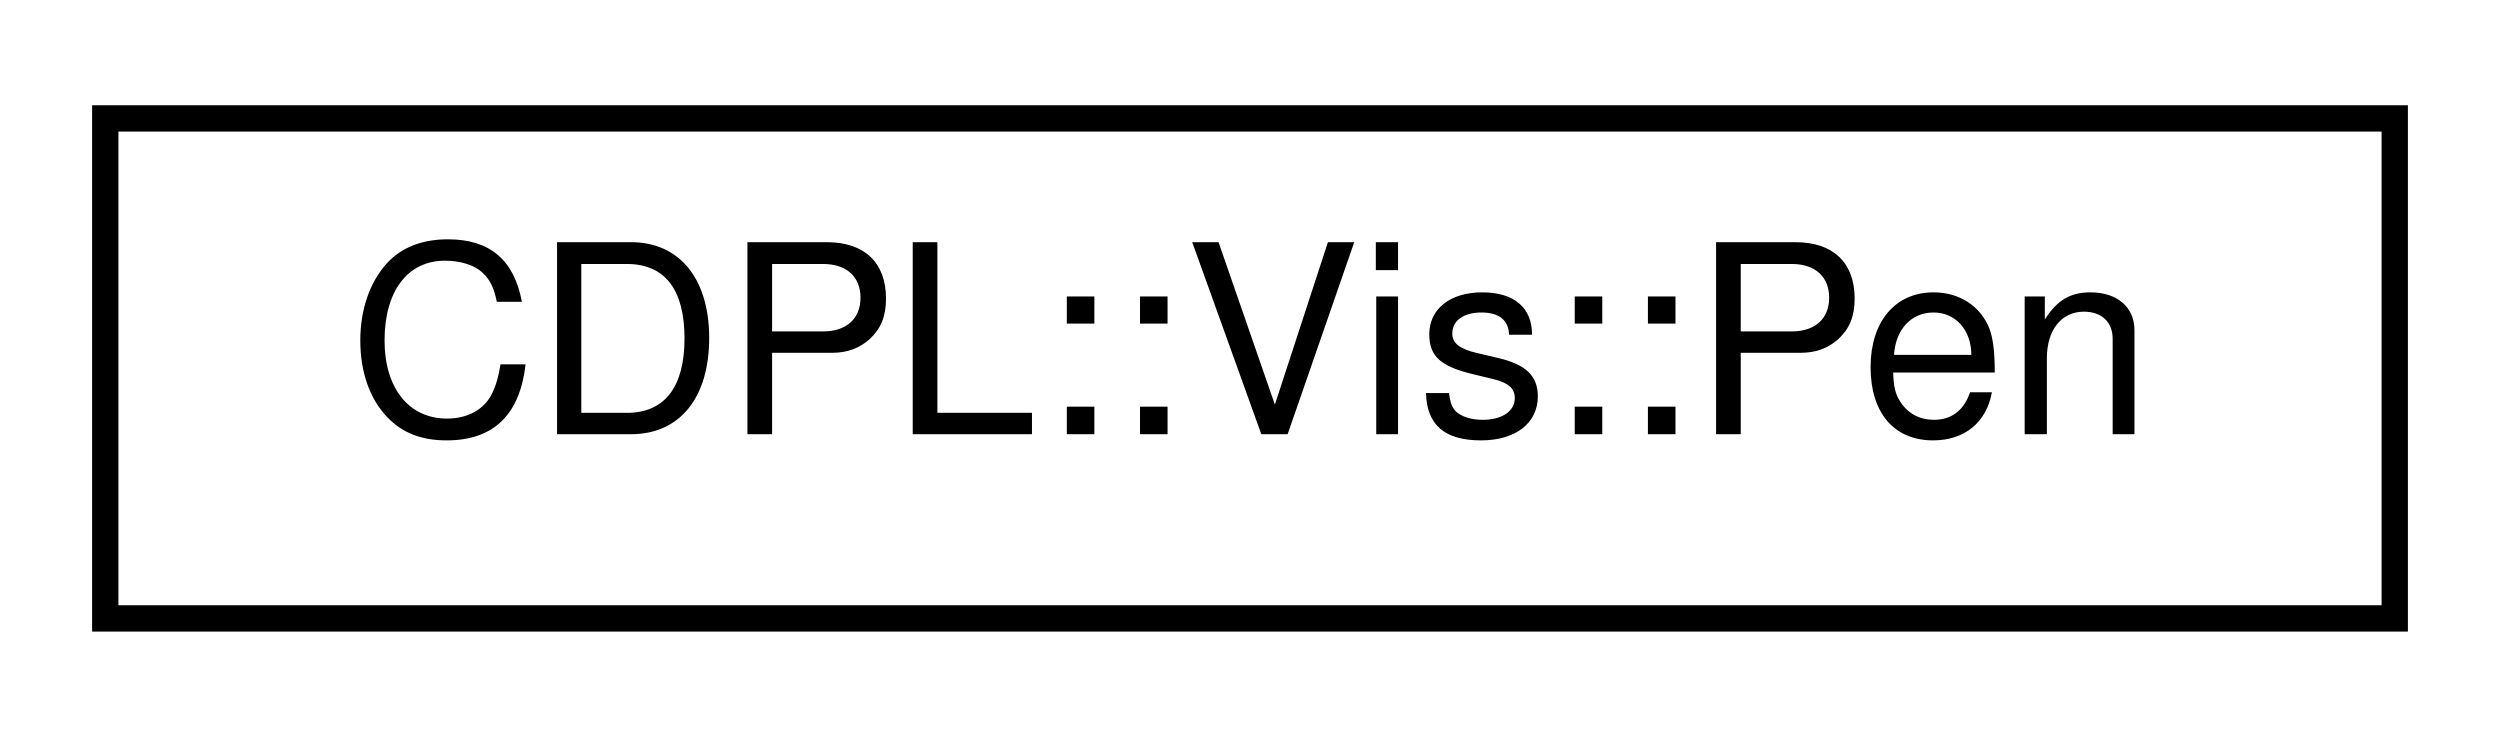
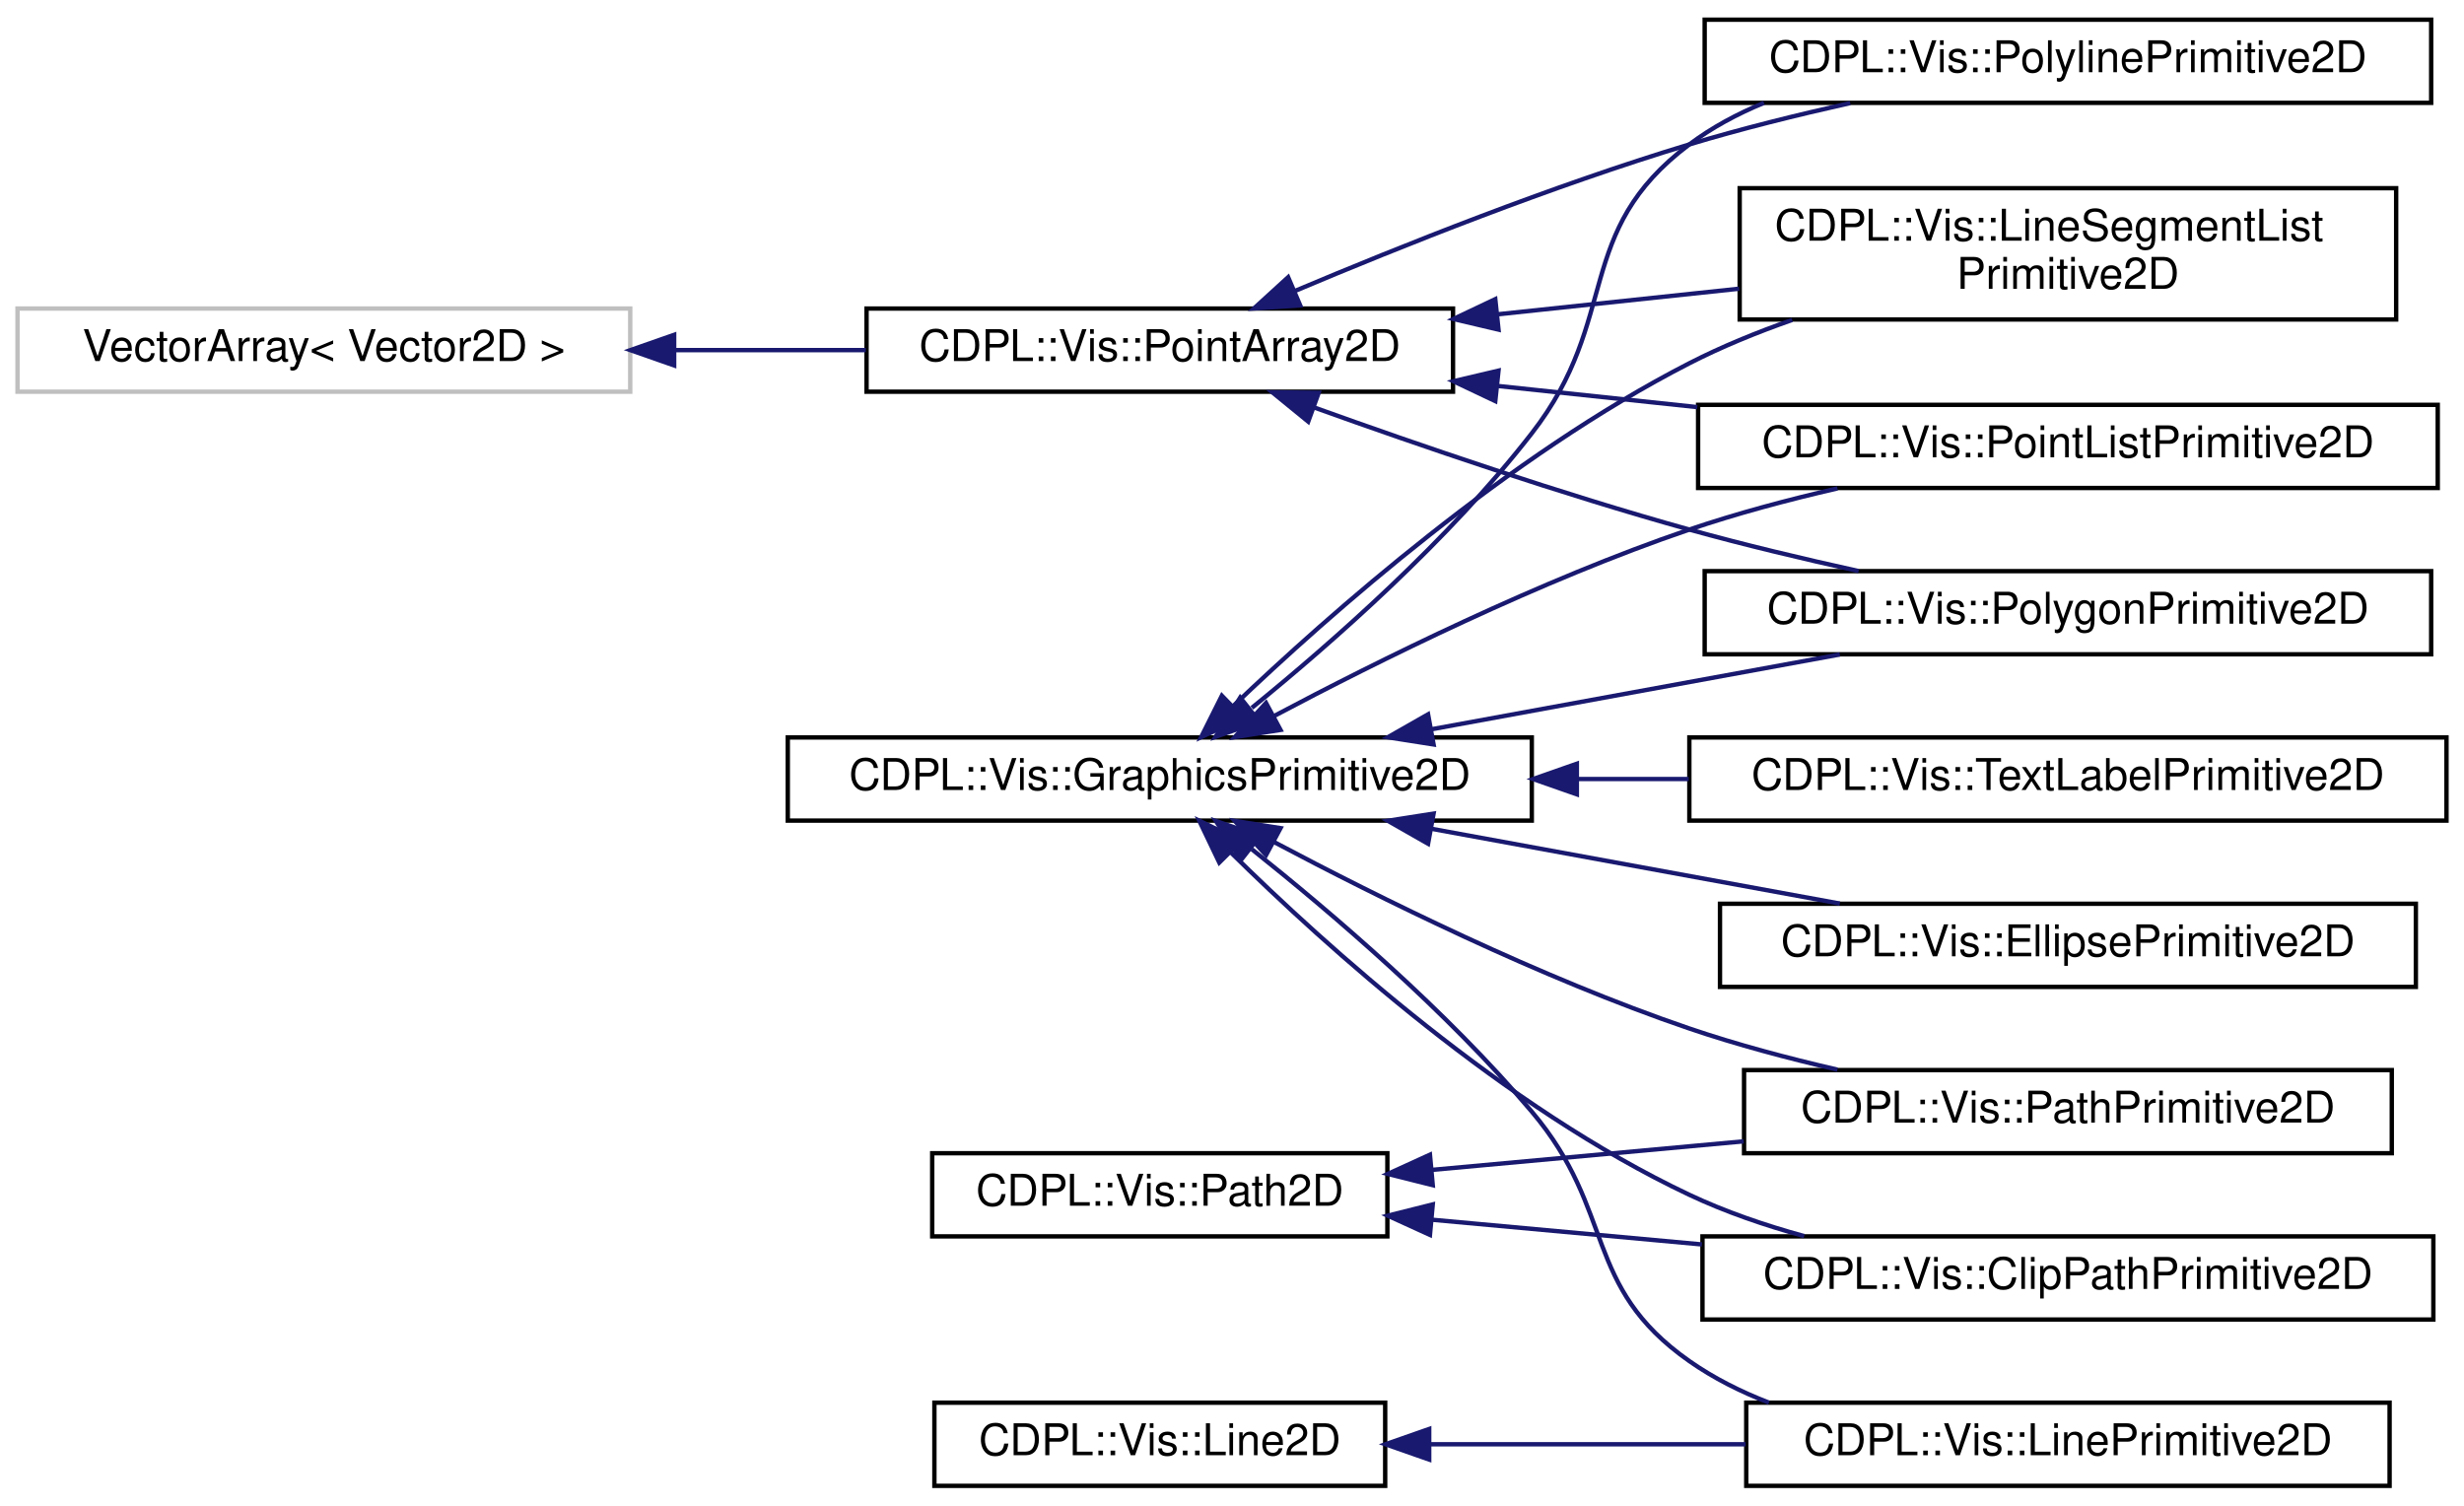
- <svg xmlns="http://www.w3.org/2000/svg" xmlns:xlink="http://www.w3.org/1999/xlink" width="95pt" height="28pt" viewBox="0.00 0.00 95.00 28.00">
-   <g id="graph0" class="graph" transform="scale(1 1) rotate(0) translate(4 24)">
+ <svg xmlns="http://www.w3.org/2000/svg" xmlns:xlink="http://www.w3.org/1999/xlink" width="563pt" height="344pt" viewBox="0.00 0.00 563.00 344.00">
+   <g id="graph0" class="graph" transform="scale(1 1) rotate(0) translate(4 340)">
    <g id="node1" class="node">
      <g id="a_node1">
-         <a xlink:href="classCDPL_1_1Vis_1_1Pen.html" target="_top" xlink:title="Specifies how to draw lines and outlines of shapes.">
-           <polygon fill="none" stroke="#000000" points="0,-.5 0,-19.5 87,-19.5 87,-.5 0,-.5" />
-           <text text-anchor="middle" x="43.5" y="-7.5" font-family="Helvetica,sans-Serif" font-size="10.00" fill="#000000">CDPL::Vis::Pen</text>
+         <a xlink:title=" ">
+           <polygon fill="none" stroke="#bfbfbf" points="0,-250.5 0,-269.5 140,-269.5 140,-250.5 0,-250.5" />
+           <text text-anchor="middle" x="70" y="-257.5" font-family="Helvetica,sans-Serif" font-size="10.00" fill="#000000">VectorArray&lt; Vector2D &gt;</text>
        </a>
      </g>
    </g>
+     <g id="node2" class="node">
+       <g id="a_node2">
+         <a xlink:href="classCDPL_1_1Vis_1_1PointArray2D.html" target="_top" xlink:title="Stores a set of points in 2D space.">
+           <polygon fill="none" stroke="#000000" points="194,-250.5 194,-269.5 328,-269.5 328,-250.5 194,-250.5" />
+           <text text-anchor="middle" x="261" y="-257.5" font-family="Helvetica,sans-Serif" font-size="10.00" fill="#000000">CDPL::Vis::PointArray2D</text>
+         </a>
+       </g>
+     </g>
+     <g id="edge1" class="edge">
+       <path fill="none" stroke="#191970" d="M150.452,-260C164.898,-260 179.814,-260 193.835,-260" />
+       <polygon fill="#191970" stroke="#191970" points="150.037,-256.5 140.037,-260 150.037,-263.5 150.037,-256.5" />
+     </g>
+     <g id="node3" class="node">
+       <g id="a_node3">
+         <a xlink:href="classCDPL_1_1Vis_1_1LineSegmentListPrimitive2D.html" target="_top" xlink:title="A graphics primitive representing a list of disjoint line segments.">
+           <polygon fill="none" stroke="#000000" points="393.5,-267 393.5,-297 543.5,-297 543.5,-267 393.5,-267" />
+           <text text-anchor="start" x="401.5" y="-285" font-family="Helvetica,sans-Serif" font-size="10.00" fill="#000000">CDPL::Vis::LineSegmentList</text>
+           <text text-anchor="middle" x="468.5" y="-274" font-family="Helvetica,sans-Serif" font-size="10.00" fill="#000000">Primitive2D</text>
+         </a>
+       </g>
+     </g>
+     <g id="edge2" class="edge">
+       <path fill="none" stroke="#191970" d="M338.253,-268.191C356.278,-270.102 375.446,-272.134 393.377,-274.035" />
+       <polygon fill="#191970" stroke="#191970" points="338.396,-264.686 328.083,-267.112 337.658,-271.647 338.396,-264.686" />
+     </g>
+     <g id="node4" class="node">
+       <g id="a_node4">
+         <a xlink:href="classCDPL_1_1Vis_1_1PointListPrimitive2D.html" target="_top" xlink:title="A graphics primitive representing a list of points.">
+           <polygon fill="none" stroke="#000000" points="384,-228.5 384,-247.5 553,-247.5 553,-228.5 384,-228.5" />
+           <text text-anchor="middle" x="468.5" y="-235.5" font-family="Helvetica,sans-Serif" font-size="10.00" fill="#000000">CDPL::Vis::PointListPrimitive2D</text>
+         </a>
+       </g>
+     </g>
+     <g id="edge3" class="edge">
+       <path fill="none" stroke="#191970" d="M338.23,-251.812C353.091,-250.236 368.731,-248.578 383.813,-246.979" />
+       <polygon fill="#191970" stroke="#191970" points="337.658,-248.353 328.083,-252.888 338.396,-255.314 337.658,-248.353" />
+     </g>
+     <g id="node5" class="node">
+       <g id="a_node5">
+         <a xlink:href="classCDPL_1_1Vis_1_1PolygonPrimitive2D.html" target="_top" xlink:title="A graphics primitive representing a polygon.">
+           <polygon fill="none" stroke="#000000" points="385.5,-190.5 385.5,-209.5 551.5,-209.5 551.5,-190.5 385.5,-190.5" />
+           <text text-anchor="middle" x="468.5" y="-197.5" font-family="Helvetica,sans-Serif" font-size="10.00" fill="#000000">CDPL::Vis::PolygonPrimitive2D</text>
+         </a>
+       </g>
+     </g>
+     <g id="edge4" class="edge">
+       <path fill="none" stroke="#191970" d="M296.416,-246.846C320.369,-238.236 352.833,-227.118 382,-219 394.442,-215.537 408.033,-212.301 420.678,-209.516" />
+       <polygon fill="#191970" stroke="#191970" points="294.914,-243.667 286.706,-250.366 297.3,-250.248 294.914,-243.667" />
+     </g>
+     <g id="node6" class="node">
+       <g id="a_node6">
+         <a xlink:href="classCDPL_1_1Vis_1_1PolylinePrimitive2D.html" target="_top" xlink:title="A graphics primitive representing a set of connected line segments.">
+           <polygon fill="none" stroke="#000000" points="385.5,-316.5 385.5,-335.5 551.5,-335.5 551.5,-316.5 385.5,-316.5" />
+           <text text-anchor="middle" x="468.5" y="-323.5" font-family="Helvetica,sans-Serif" font-size="10.00" fill="#000000">CDPL::Vis::PolylinePrimitive2D</text>
+         </a>
+       </g>
+     </g>
+     <g id="edge5" class="edge">
+       <path fill="none" stroke="#191970" d="M291.865,-273.512C316.045,-283.724 350.714,-297.55 382,-307 393.775,-310.557 406.638,-313.746 418.759,-316.45" />
+       <polygon fill="#191970" stroke="#191970" points="293.076,-270.224 282.505,-269.518 290.329,-276.662 293.076,-270.224" />
+     </g>
+     <g id="node7" class="node">
+       <g id="a_node7">
+         <a xlink:href="classCDPL_1_1Vis_1_1GraphicsPrimitive2D.html" target="_top" xlink:title="The abstract base class of all 2D graphics primitives.">
+           <polygon fill="none" stroke="#000000" points="176,-152.5 176,-171.5 346,-171.5 346,-152.5 176,-152.5" />
+           <text text-anchor="middle" x="261" y="-159.5" font-family="Helvetica,sans-Serif" font-size="10.00" fill="#000000">CDPL::Vis::GraphicsPrimitive2D</text>
+         </a>
+       </g>
+     </g>
+     <g id="edge9" class="edge">
+       <path fill="none" stroke="#191970" d="M277.685,-178.594C299.76,-199.674 340.719,-235.85 382,-257 389.373,-260.778 397.401,-264.063 405.497,-266.897" />
+       <polygon fill="#191970" stroke="#191970" points="280.056,-176.017 270.441,-171.566 275.182,-181.041 280.056,-176.017" />
+     </g>
+     <g id="edge11" class="edge">
+       <path fill="none" stroke="#191970" d="M286.968,-176.323C311.002,-189.07 348.04,-207.435 382,-219 392.77,-222.668 404.542,-225.803 415.836,-228.406" />
+       <polygon fill="#191970" stroke="#191970" points="288.588,-173.221 278.122,-171.574 285.276,-179.388 288.588,-173.221" />
+     </g>
+     <g id="edge12" class="edge">
+       <path fill="none" stroke="#191970" d="M322.96,-173.347C352.732,-178.799 388.015,-185.261 416.385,-190.456" />
+       <polygon fill="#191970" stroke="#191970" points="323.56,-169.899 313.093,-171.54 322.299,-176.784 323.56,-169.899" />
+     </g>
+     <g id="edge13" class="edge">
+       <path fill="none" stroke="#191970" d="M282.033,-178.264C300.429,-193.207 327.089,-216.667 346,-241 366.504,-267.383 355.276,-286.943 382,-307 387.165,-310.876 392.963,-313.992 399.048,-316.493" />
+       <polygon fill="#191970" stroke="#191970" points="283.736,-175.146 273.736,-171.647 279.371,-180.619 283.736,-175.146" />
+     </g>
+     <g id="node8" class="node">
+       <g id="a_node8">
+         <a xlink:href="classCDPL_1_1Vis_1_1ClipPathPrimitive2D.html" target="_top" xlink:title="A graphics primitive representing a clipping region in 2D space.">
+           <polygon fill="none" stroke="#000000" points="385,-38.5 385,-57.5 552,-57.5 552,-38.5 385,-38.5" />
+           <text text-anchor="middle" x="468.5" y="-45.5" font-family="Helvetica,sans-Serif" font-size="10.00" fill="#000000">CDPL::Vis::ClipPathPrimitive2D</text>
+         </a>
+       </g>
+     </g>
+     <g id="edge6" class="edge">
+       <path fill="none" stroke="#191970" d="M277.144,-145.316C298.913,-123.831 339.837,-86.897 382,-67 390.204,-63.129 399.221,-60.032 408.24,-57.56" />
+       <polygon fill="#191970" stroke="#191970" points="274.595,-142.915 270.023,-152.472 279.557,-147.852 274.595,-142.915" />
+     </g>
+     <g id="node9" class="node">
+       <g id="a_node9">
+         <a xlink:href="classCDPL_1_1Vis_1_1EllipsePrimitive2D.html" target="_top" xlink:title="A graphics primitive representing a ellipse.">
+           <polygon fill="none" stroke="#000000" points="389,-114.5 389,-133.5 548,-133.5 548,-114.5 389,-114.5" />
+           <text text-anchor="middle" x="468.5" y="-121.5" font-family="Helvetica,sans-Serif" font-size="10.00" fill="#000000">CDPL::Vis::EllipsePrimitive2D</text>
+         </a>
+       </g>
+     </g>
+     <g id="edge7" class="edge">
+       <path fill="none" stroke="#191970" d="M322.96,-150.653C352.732,-145.201 388.015,-138.739 416.385,-133.544" />
+       <polygon fill="#191970" stroke="#191970" points="322.299,-147.216 313.093,-152.46 323.56,-154.101 322.299,-147.216" />
+     </g>
+     <g id="node10" class="node">
+       <g id="a_node10">
+         <a xlink:href="classCDPL_1_1Vis_1_1LinePrimitive2D.html" target="_top" xlink:title="A graphics primitive representing a single line.">
+           <polygon fill="none" stroke="#000000" points="395,-.5 395,-19.5 542,-19.5 542,-.5 395,-.5" />
+           <text text-anchor="middle" x="468.5" y="-7.5" font-family="Helvetica,sans-Serif" font-size="10.00" fill="#000000">CDPL::Vis::LinePrimitive2D</text>
+         </a>
+       </g>
+     </g>
+     <g id="edge8" class="edge">
+       <path fill="none" stroke="#191970" d="M282.024,-145.966C300.204,-131.488 326.55,-108.986 346,-86 365.355,-63.127 357.473,-46.21 382,-29 387.538,-25.114 393.727,-22.003 400.181,-19.515" />
+       <polygon fill="#191970" stroke="#191970" points="279.533,-143.472 273.822,-152.396 283.851,-148.981 279.533,-143.472" />
+     </g>
+     <g id="node11" class="node">
+       <g id="a_node11">
+         <a xlink:href="classCDPL_1_1Vis_1_1PathPrimitive2D.html" target="_top" xlink:title="A graphics primitive representing an arbitrary path in 2D space.">
+           <polygon fill="none" stroke="#000000" points="394.5,-76.5 394.5,-95.5 542.5,-95.5 542.5,-76.5 394.5,-76.5" />
+           <text text-anchor="middle" x="468.5" y="-83.5" font-family="Helvetica,sans-Serif" font-size="10.00" fill="#000000">CDPL::Vis::PathPrimitive2D</text>
+         </a>
+       </g>
+     </g>
+     <g id="edge10" class="edge">
+       <path fill="none" stroke="#191970" d="M286.968,-147.677C311.002,-134.93 348.04,-116.565 382,-105 392.77,-101.332 404.542,-98.197 415.836,-95.594" />
+       <polygon fill="#191970" stroke="#191970" points="285.276,-144.612 278.122,-152.426 288.588,-150.779 285.276,-144.612" />
+     </g>
+     <g id="node12" class="node">
+       <g id="a_node12">
+         <a xlink:href="classCDPL_1_1Vis_1_1TextLabelPrimitive2D.html" target="_top" xlink:title="A graphics primitive representing a text label.">
+           <polygon fill="none" stroke="#000000" points="382,-152.5 382,-171.5 555,-171.5 555,-152.5 382,-152.5" />
+           <text text-anchor="middle" x="468.5" y="-159.5" font-family="Helvetica,sans-Serif" font-size="10.00" fill="#000000">CDPL::Vis::TextLabelPrimitive2D</text>
+         </a>
+       </g>
+     </g>
+     <g id="edge14" class="edge">
+       <path fill="none" stroke="#191970" d="M356.541,-162C364.982,-162 373.495,-162 381.857,-162" />
+       <polygon fill="#191970" stroke="#191970" points="356.296,-158.5 346.296,-162 356.296,-165.5 356.296,-158.5" />
+     </g>
+     <g id="node13" class="node">
+       <g id="a_node13">
+         <a xlink:href="classCDPL_1_1Vis_1_1Line2D.html" target="_top" xlink:title="Specifies a line segment in 2D space.">
+           <polygon fill="none" stroke="#000000" points="209.5,-.5 209.5,-19.5 312.5,-19.5 312.5,-.5 209.5,-.5" />
+           <text text-anchor="middle" x="261" y="-7.5" font-family="Helvetica,sans-Serif" font-size="10.00" fill="#000000">CDPL::Vis::Line2D</text>
+         </a>
+       </g>
+     </g>
+     <g id="edge15" class="edge">
+       <path fill="none" stroke="#191970" d="M322.724,-10C345.385,-10 371.264,-10 394.867,-10" />
+       <polygon fill="#191970" stroke="#191970" points="322.559,-6.5 312.559,-10 322.559,-13.5 322.559,-6.5" />
+     </g>
+     <g id="node14" class="node">
+       <g id="a_node14">
+         <a xlink:href="classCDPL_1_1Vis_1_1Path2D.html" target="_top" xlink:title="Provides a container for painting operations, enabling arbitrary graphical shapes to be constructed a...">
+           <polygon fill="none" stroke="#000000" points="209,-57.5 209,-76.5 313,-76.5 313,-57.5 209,-57.5" />
+           <text text-anchor="middle" x="261" y="-64.5" font-family="Helvetica,sans-Serif" font-size="10.00" fill="#000000">CDPL::Vis::Path2D</text>
+         </a>
+       </g>
+     </g>
+     <g id="edge16" class="edge">
+       <path fill="none" stroke="#191970" d="M323.287,-61.297C342.644,-59.524 364.306,-57.541 384.871,-55.658" />
+       <polygon fill="#191970" stroke="#191970" points="322.732,-57.833 313.093,-62.23 323.371,-64.803 322.732,-57.833" />
+     </g>
+     <g id="edge17" class="edge">
+       <path fill="none" stroke="#191970" d="M323.155,-72.691C345.572,-74.744 371.094,-77.081 394.428,-79.218" />
+       <polygon fill="#191970" stroke="#191970" points="323.371,-69.197 313.093,-71.77 322.732,-76.167 323.371,-69.197" />
+     </g>
  </g>
</svg>
